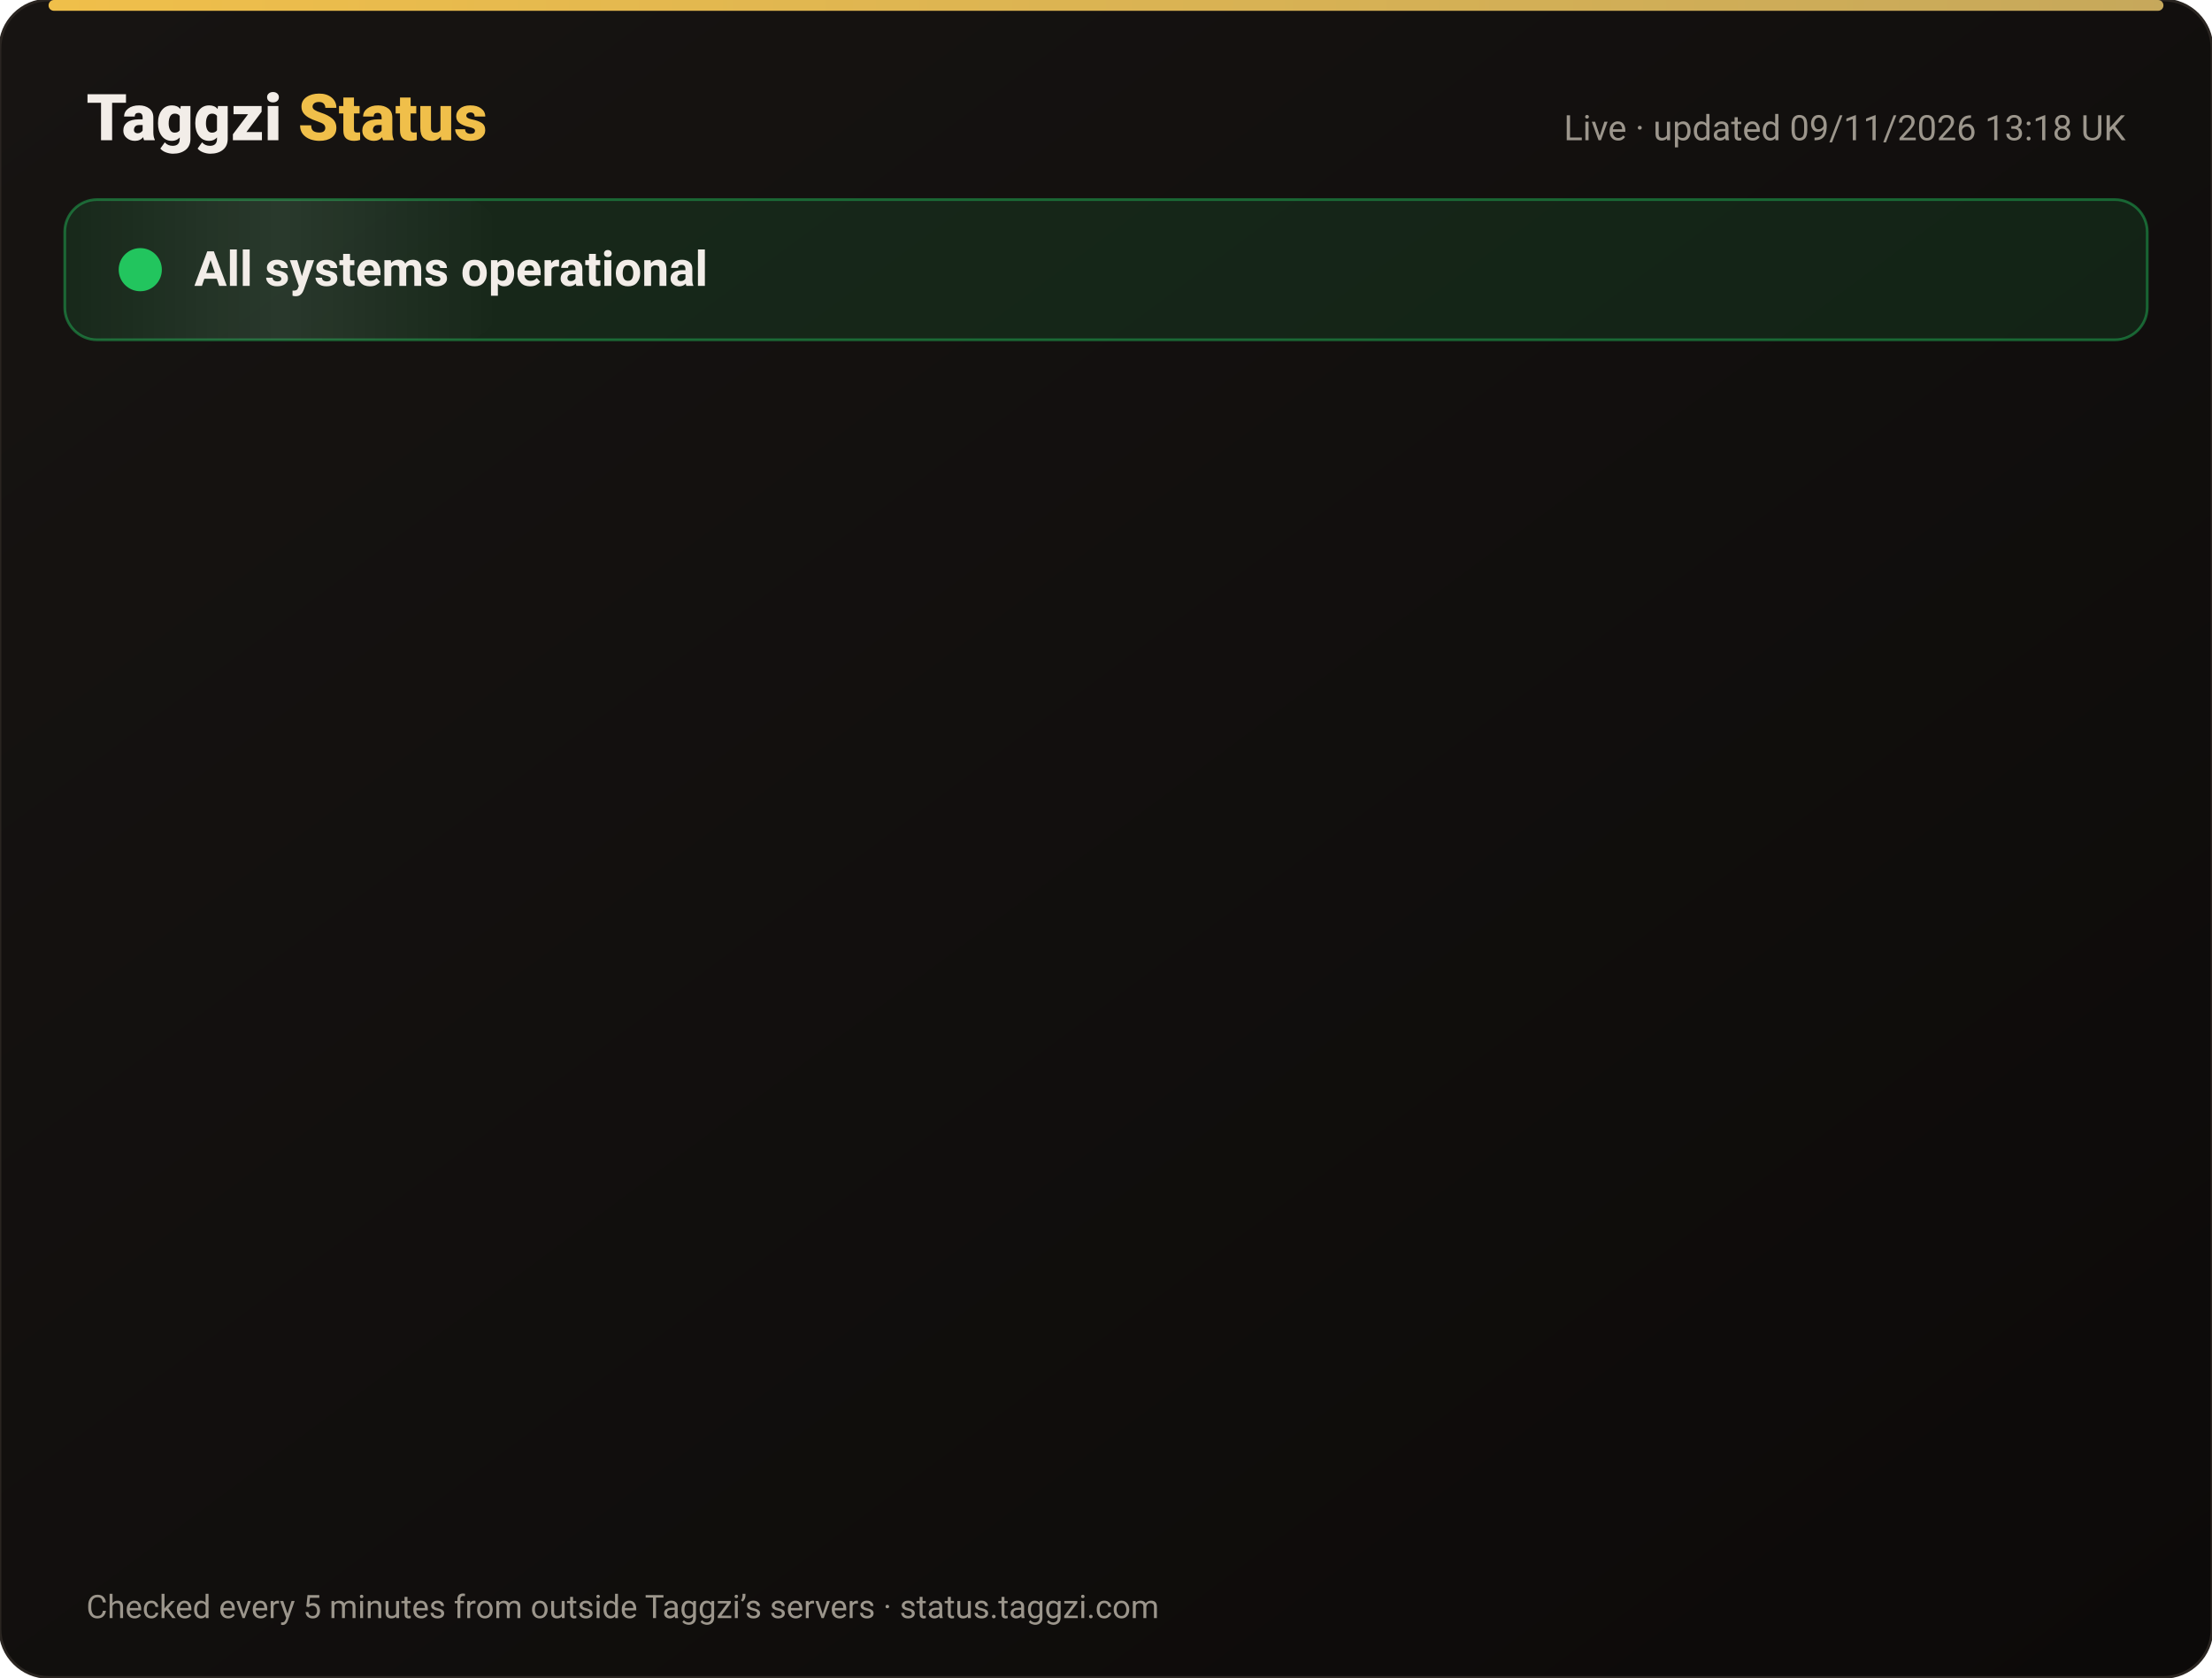
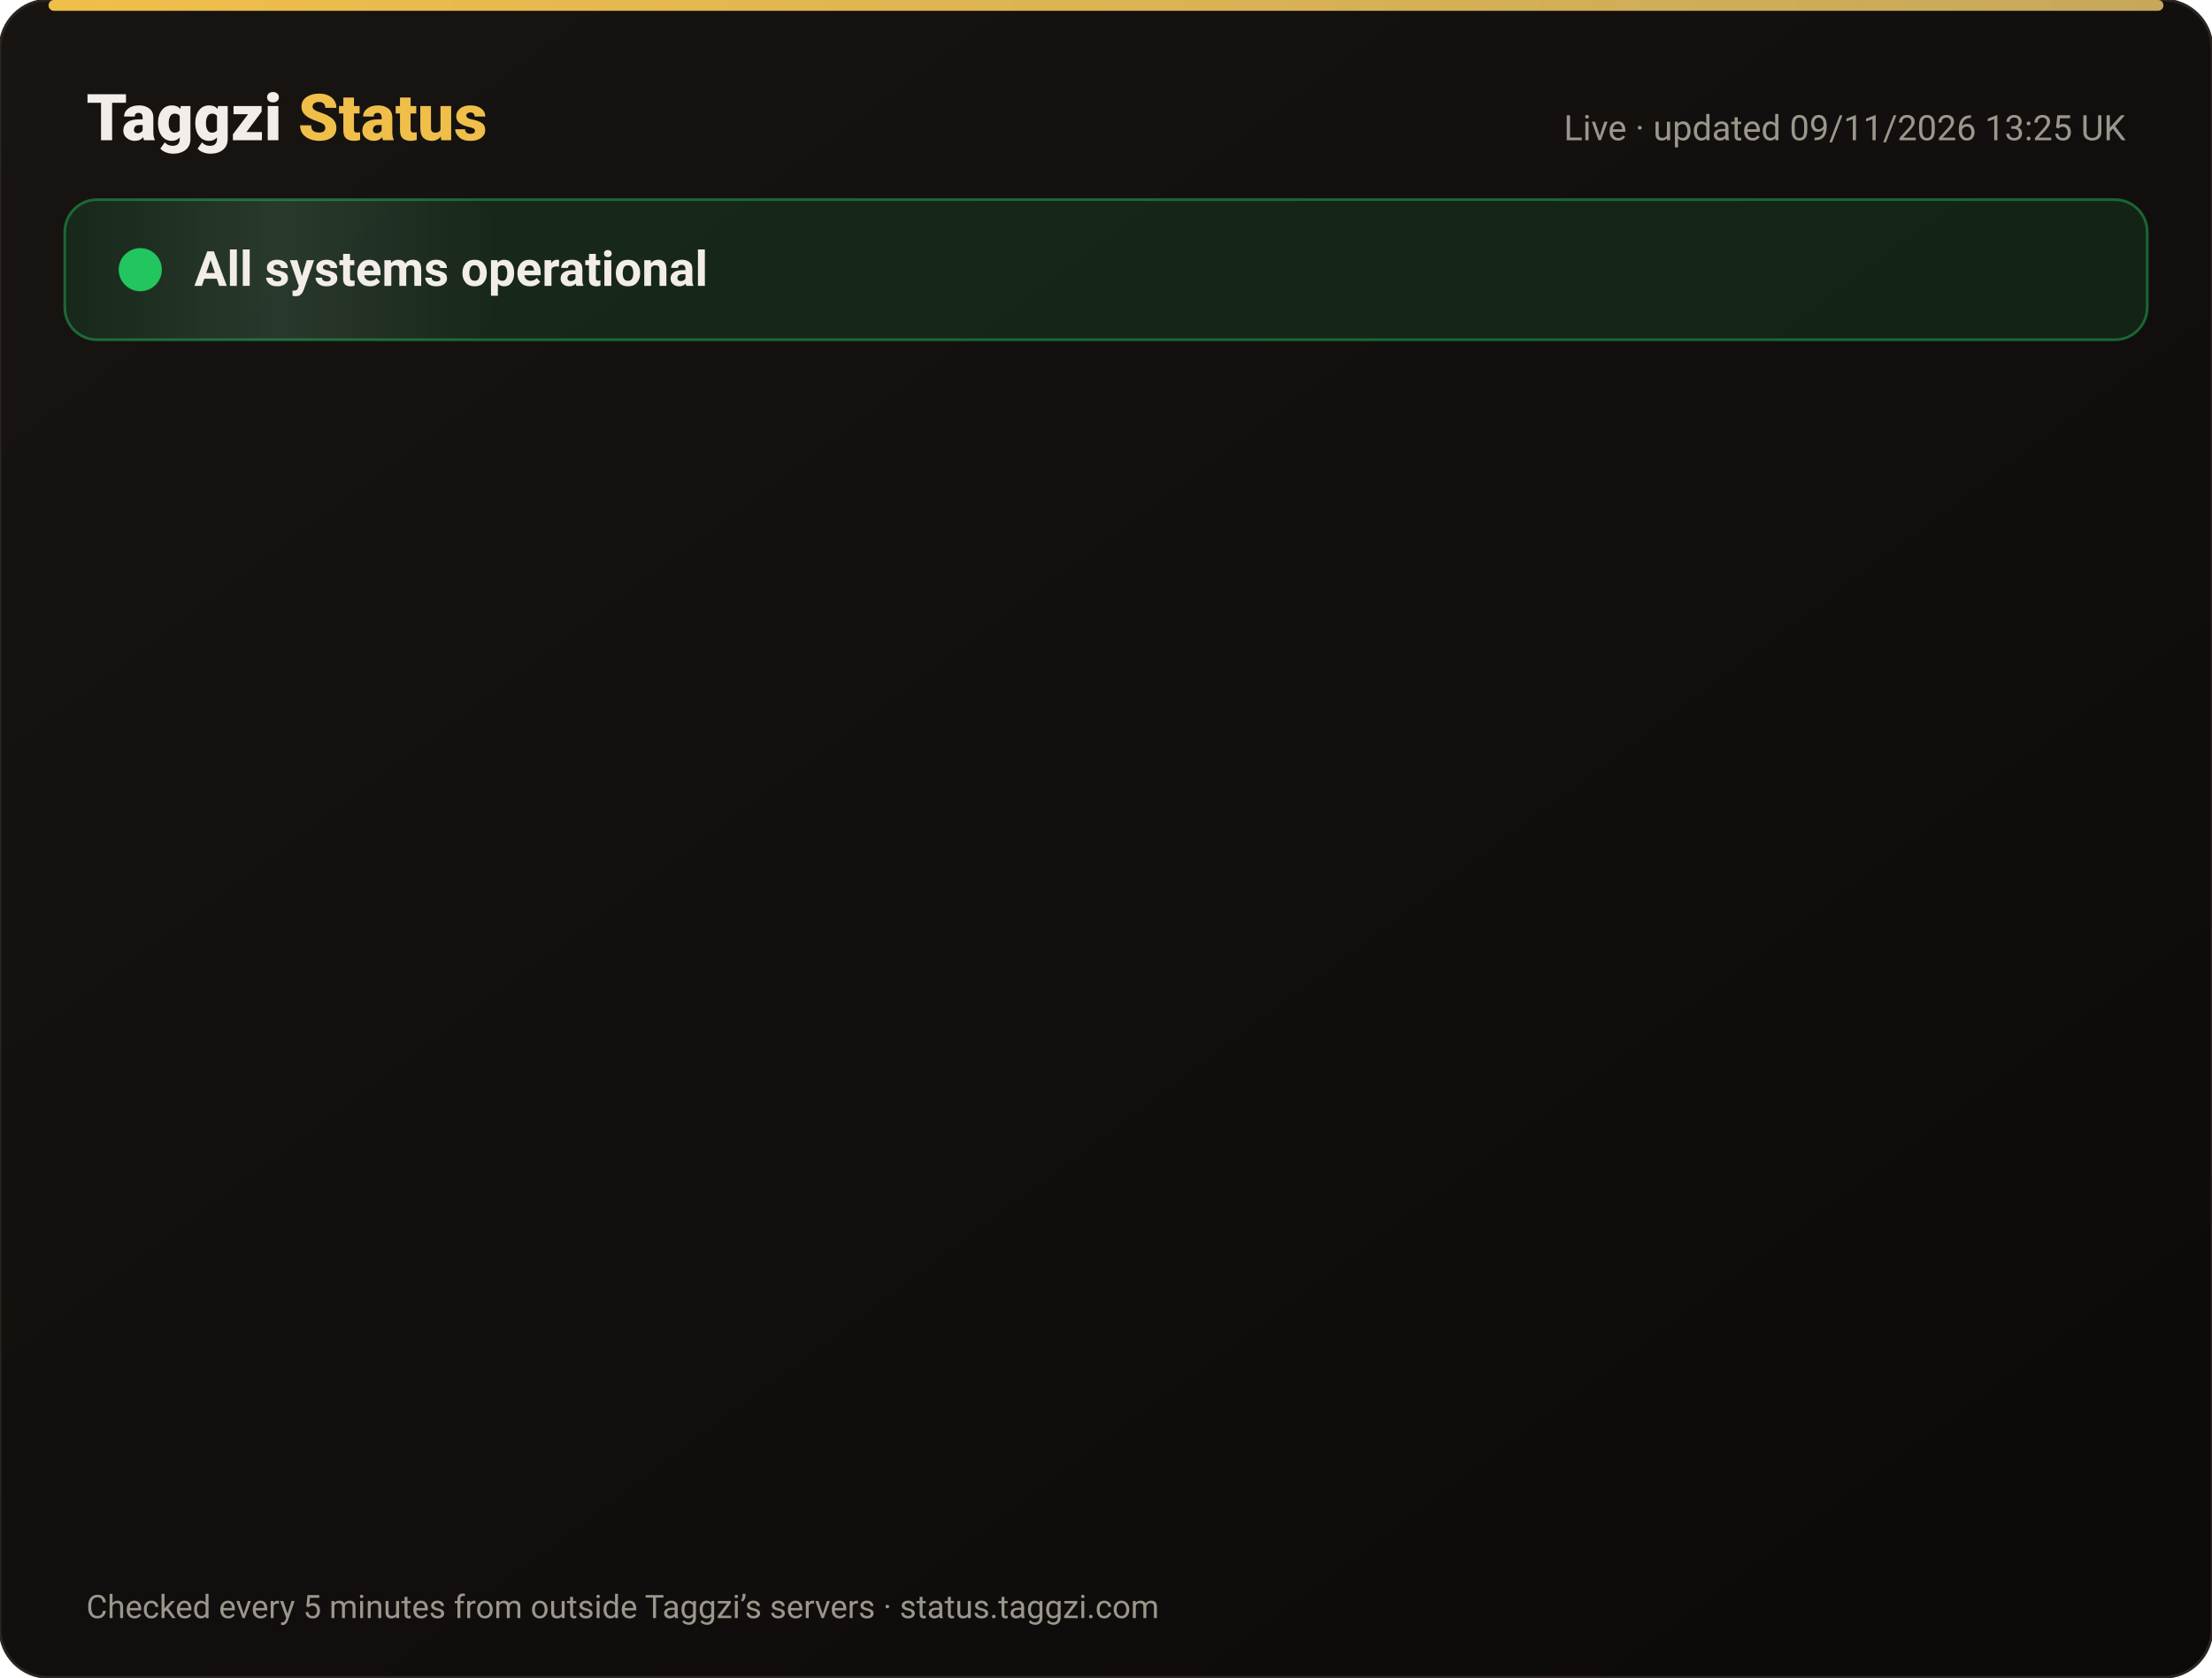
<svg xmlns="http://www.w3.org/2000/svg" width="820" height="622" viewBox="0 0 820 622" font-family="-apple-system,Segoe UI,Roboto,Helvetica,Arial,sans-serif">
  <defs>
    <linearGradient id="bg" x1="0" y1="0" x2="1" y2="1">
      <stop offset="0" stop-color="#171412" />
      <stop offset="1" stop-color="#0C0A09" />
    </linearGradient>
    <linearGradient id="gold" x1="0" x2="1">
      <stop offset="0" stop-color="#F0BF4A" />
      <stop offset="1" stop-color="#c6a85b" />
    </linearGradient>
    <linearGradient id="shine" x1="0" x2="1">
      <stop offset="0" stop-color="#fff" stop-opacity="0" />
      <stop offset=".5" stop-color="#fff" stop-opacity=".08" />
      <stop offset="1" stop-color="#fff" stop-opacity="0" />
    </linearGradient>
  </defs>
  <rect width="820" height="622" rx="18" fill="url(#bg)" stroke="#2a2521" />
  <rect x="18" y="0" width="784" height="4" rx="2" fill="url(#gold)" />
  <text x="32" y="52" font-size="24" font-weight="800" fill="#F2EDE8">Taggzi <tspan fill="#F0BF4A">Status</tspan>
  </text>
-   <text x="788" y="52" font-size="13" fill="#9C968C" text-anchor="end">Live · updated 09/11/2026 13:18 UK</text>
+   <text x="788" y="52" font-size="13" fill="#9C968C" text-anchor="end">Live · updated 09/11/2026 13:25 UK</text>
  <rect x="24" y="74" width="772" height="52" rx="12" fill="#22c55e" fill-opacity=".12" stroke="#22c55e" stroke-opacity=".45" />
  <rect x="24" y="74" width="160" height="52" rx="12" fill="url(#shine)">
    <animate attributeName="x" from="-160" to="820" dur="4s" repeatCount="indefinite" />
  </rect>
  <circle cx="52" cy="100" r="7" fill="#22c55e" />
  <circle cx="52" cy="100" r="7" fill="none" stroke="#22c55e" stroke-width="2">
    <animate attributeName="r" values="7;15;7" dur="2s" repeatCount="indefinite" />
    <animate attributeName="opacity" values=".9;0;.9" dur="2s" repeatCount="indefinite" />
  </circle>
  <text x="72" y="106" font-size="18" font-weight="700" fill="#F2EDE8">All systems operational</text>
  <g opacity="0">
    <animate attributeName="opacity" from="0" to="1" begin="0.00s" dur=".6s" fill="freeze" />
    <line x1="32" y1="188" x2="788" y2="188" stroke="#2a2521" />
    <circle cx="44" cy="166" r="6" fill="#22c55e">
      <animate attributeName="opacity" values="1;.45;1" dur="2.4s" begin="0.00s" repeatCount="indefinite" />
    </circle>
    <text x="62" y="171" font-size="15" font-weight="650" fill="#F2EDE8">Website</text>
    <text x="630" y="171" font-size="13" fill="#9C968C" text-anchor="end">99.97% uptime</text>
    <rect x="648" y="154" width="140" height="24" rx="12" fill="#22c55e" fill-opacity=".14" stroke="#22c55e" stroke-opacity=".5" />
    <text x="718" y="171" font-size="12" font-weight="700" fill="#22c55e" text-anchor="middle">Operational</text>
  </g>
  <g opacity="0">
    <animate attributeName="opacity" from="0" to="1" begin="0.15s" dur=".6s" fill="freeze" />
    <line x1="32" y1="234" x2="788" y2="234" stroke="#2a2521" />
    <circle cx="44" cy="212" r="6" fill="#22c55e">
      <animate attributeName="opacity" values="1;.45;1" dur="2.4s" begin="0.15s" repeatCount="indefinite" />
    </circle>
    <text x="62" y="217" font-size="15" font-weight="650" fill="#F2EDE8">Tag scans</text>
    <text x="630" y="217" font-size="13" fill="#9C968C" text-anchor="end">99.97% uptime</text>
    <rect x="648" y="200" width="140" height="24" rx="12" fill="#22c55e" fill-opacity=".14" stroke="#22c55e" stroke-opacity=".5" />
    <text x="718" y="217" font-size="12" font-weight="700" fill="#22c55e" text-anchor="middle">Operational</text>
  </g>
  <g opacity="0">
    <animate attributeName="opacity" from="0" to="1" begin="0.30s" dur=".6s" fill="freeze" />
    <line x1="32" y1="280" x2="788" y2="280" stroke="#2a2521" />
    <circle cx="44" cy="258" r="6" fill="#22c55e">
      <animate attributeName="opacity" values="1;.45;1" dur="2.4s" begin="0.30s" repeatCount="indefinite" />
    </circle>
    <text x="62" y="263" font-size="15" font-weight="650" fill="#F2EDE8">Manual tag lookup</text>
    <text x="630" y="263" font-size="13" fill="#9C968C" text-anchor="end">99.97% uptime</text>
    <rect x="648" y="246" width="140" height="24" rx="12" fill="#22c55e" fill-opacity=".14" stroke="#22c55e" stroke-opacity=".5" />
    <text x="718" y="263" font-size="12" font-weight="700" fill="#22c55e" text-anchor="middle">Operational</text>
  </g>
  <g opacity="0">
    <animate attributeName="opacity" from="0" to="1" begin="0.45s" dur=".6s" fill="freeze" />
    <line x1="32" y1="326" x2="788" y2="326" stroke="#2a2521" />
    <circle cx="44" cy="304" r="6" fill="#22c55e">
      <animate attributeName="opacity" values="1;.45;1" dur="2.4s" begin="0.45s" repeatCount="indefinite" />
    </circle>
    <text x="62" y="309" font-size="15" font-weight="650" fill="#F2EDE8">App &amp; login</text>
    <text x="630" y="309" font-size="13" fill="#9C968C" text-anchor="end">99.97% uptime</text>
    <rect x="648" y="292" width="140" height="24" rx="12" fill="#22c55e" fill-opacity=".14" stroke="#22c55e" stroke-opacity=".5" />
    <text x="718" y="309" font-size="12" font-weight="700" fill="#22c55e" text-anchor="middle">Operational</text>
  </g>
  <g opacity="0">
    <animate attributeName="opacity" from="0" to="1" begin="0.60s" dur=".6s" fill="freeze" />
    <line x1="32" y1="372" x2="788" y2="372" stroke="#2a2521" />
    <circle cx="44" cy="350" r="6" fill="#22c55e">
      <animate attributeName="opacity" values="1;.45;1" dur="2.4s" begin="0.60s" repeatCount="indefinite" />
    </circle>
    <text x="62" y="355" font-size="15" font-weight="650" fill="#F2EDE8">Community alerts</text>
    <text x="630" y="355" font-size="13" fill="#9C968C" text-anchor="end">99.97% uptime</text>
    <rect x="648" y="338" width="140" height="24" rx="12" fill="#22c55e" fill-opacity=".14" stroke="#22c55e" stroke-opacity=".5" />
    <text x="718" y="355" font-size="12" font-weight="700" fill="#22c55e" text-anchor="middle">Operational</text>
  </g>
  <g opacity="0">
    <animate attributeName="opacity" from="0" to="1" begin="0.75s" dur=".6s" fill="freeze" />
    <line x1="32" y1="418" x2="788" y2="418" stroke="#2a2521" />
    <circle cx="44" cy="396" r="6" fill="#22c55e">
      <animate attributeName="opacity" values="1;.45;1" dur="2.4s" begin="0.75s" repeatCount="indefinite" />
    </circle>
    <text x="62" y="401" font-size="15" font-weight="650" fill="#F2EDE8">Private calling</text>
    <text x="630" y="401" font-size="13" fill="#9C968C" text-anchor="end">99.97% uptime</text>
    <rect x="648" y="384" width="140" height="24" rx="12" fill="#22c55e" fill-opacity=".14" stroke="#22c55e" stroke-opacity=".5" />
    <text x="718" y="401" font-size="12" font-weight="700" fill="#22c55e" text-anchor="middle">Operational</text>
  </g>
  <g opacity="0">
    <animate attributeName="opacity" from="0" to="1" begin="0.90s" dur=".6s" fill="freeze" />
    <line x1="32" y1="464" x2="788" y2="464" stroke="#2a2521" />
    <circle cx="44" cy="442" r="6" fill="#22c55e">
      <animate attributeName="opacity" values="1;.45;1" dur="2.4s" begin="0.90s" repeatCount="indefinite" />
    </circle>
    <text x="62" y="447" font-size="15" font-weight="650" fill="#F2EDE8">Payments</text>
    <text x="630" y="447" font-size="13" fill="#9C968C" text-anchor="end">99.96% uptime</text>
    <rect x="648" y="430" width="140" height="24" rx="12" fill="#22c55e" fill-opacity=".14" stroke="#22c55e" stroke-opacity=".5" />
    <text x="718" y="447" font-size="12" font-weight="700" fill="#22c55e" text-anchor="middle">Operational</text>
  </g>
  <g opacity="0">
    <animate attributeName="opacity" from="0" to="1" begin="1.05s" dur=".6s" fill="freeze" />
    <line x1="32" y1="510" x2="788" y2="510" stroke="#2a2521" />
    <circle cx="44" cy="488" r="6" fill="#22c55e">
      <animate attributeName="opacity" values="1;.45;1" dur="2.4s" begin="1.05s" repeatCount="indefinite" />
    </circle>
    <text x="62" y="493" font-size="15" font-weight="650" fill="#F2EDE8">Email &amp; support</text>
    <text x="630" y="493" font-size="13" fill="#9C968C" text-anchor="end">99.97% uptime</text>
    <rect x="648" y="476" width="140" height="24" rx="12" fill="#22c55e" fill-opacity=".14" stroke="#22c55e" stroke-opacity=".5" />
    <text x="718" y="493" font-size="12" font-weight="700" fill="#22c55e" text-anchor="middle">Operational</text>
  </g>
  <g opacity="0">
    <animate attributeName="opacity" from="0" to="1" begin="1.20s" dur=".6s" fill="freeze" />
    <line x1="32" y1="556" x2="788" y2="556" stroke="#2a2521" />
    <circle cx="44" cy="534" r="6" fill="#22c55e">
      <animate attributeName="opacity" values="1;.45;1" dur="2.4s" begin="1.20s" repeatCount="indefinite" />
    </circle>
    <text x="62" y="539" font-size="15" font-weight="650" fill="#F2EDE8">Secure connection (SSL)</text>
    <text x="630" y="539" font-size="13" fill="#9C968C" text-anchor="end">100.00% uptime</text>
    <rect x="648" y="522" width="140" height="24" rx="12" fill="#22c55e" fill-opacity=".14" stroke="#22c55e" stroke-opacity=".5" />
    <text x="718" y="539" font-size="12" font-weight="700" fill="#22c55e" text-anchor="middle">Operational</text>
  </g>
  <text x="32" y="600" font-size="12" fill="#9C968C">Checked every 5 minutes from outside Taggzi’s servers · status.taggzi.com</text>
</svg>
